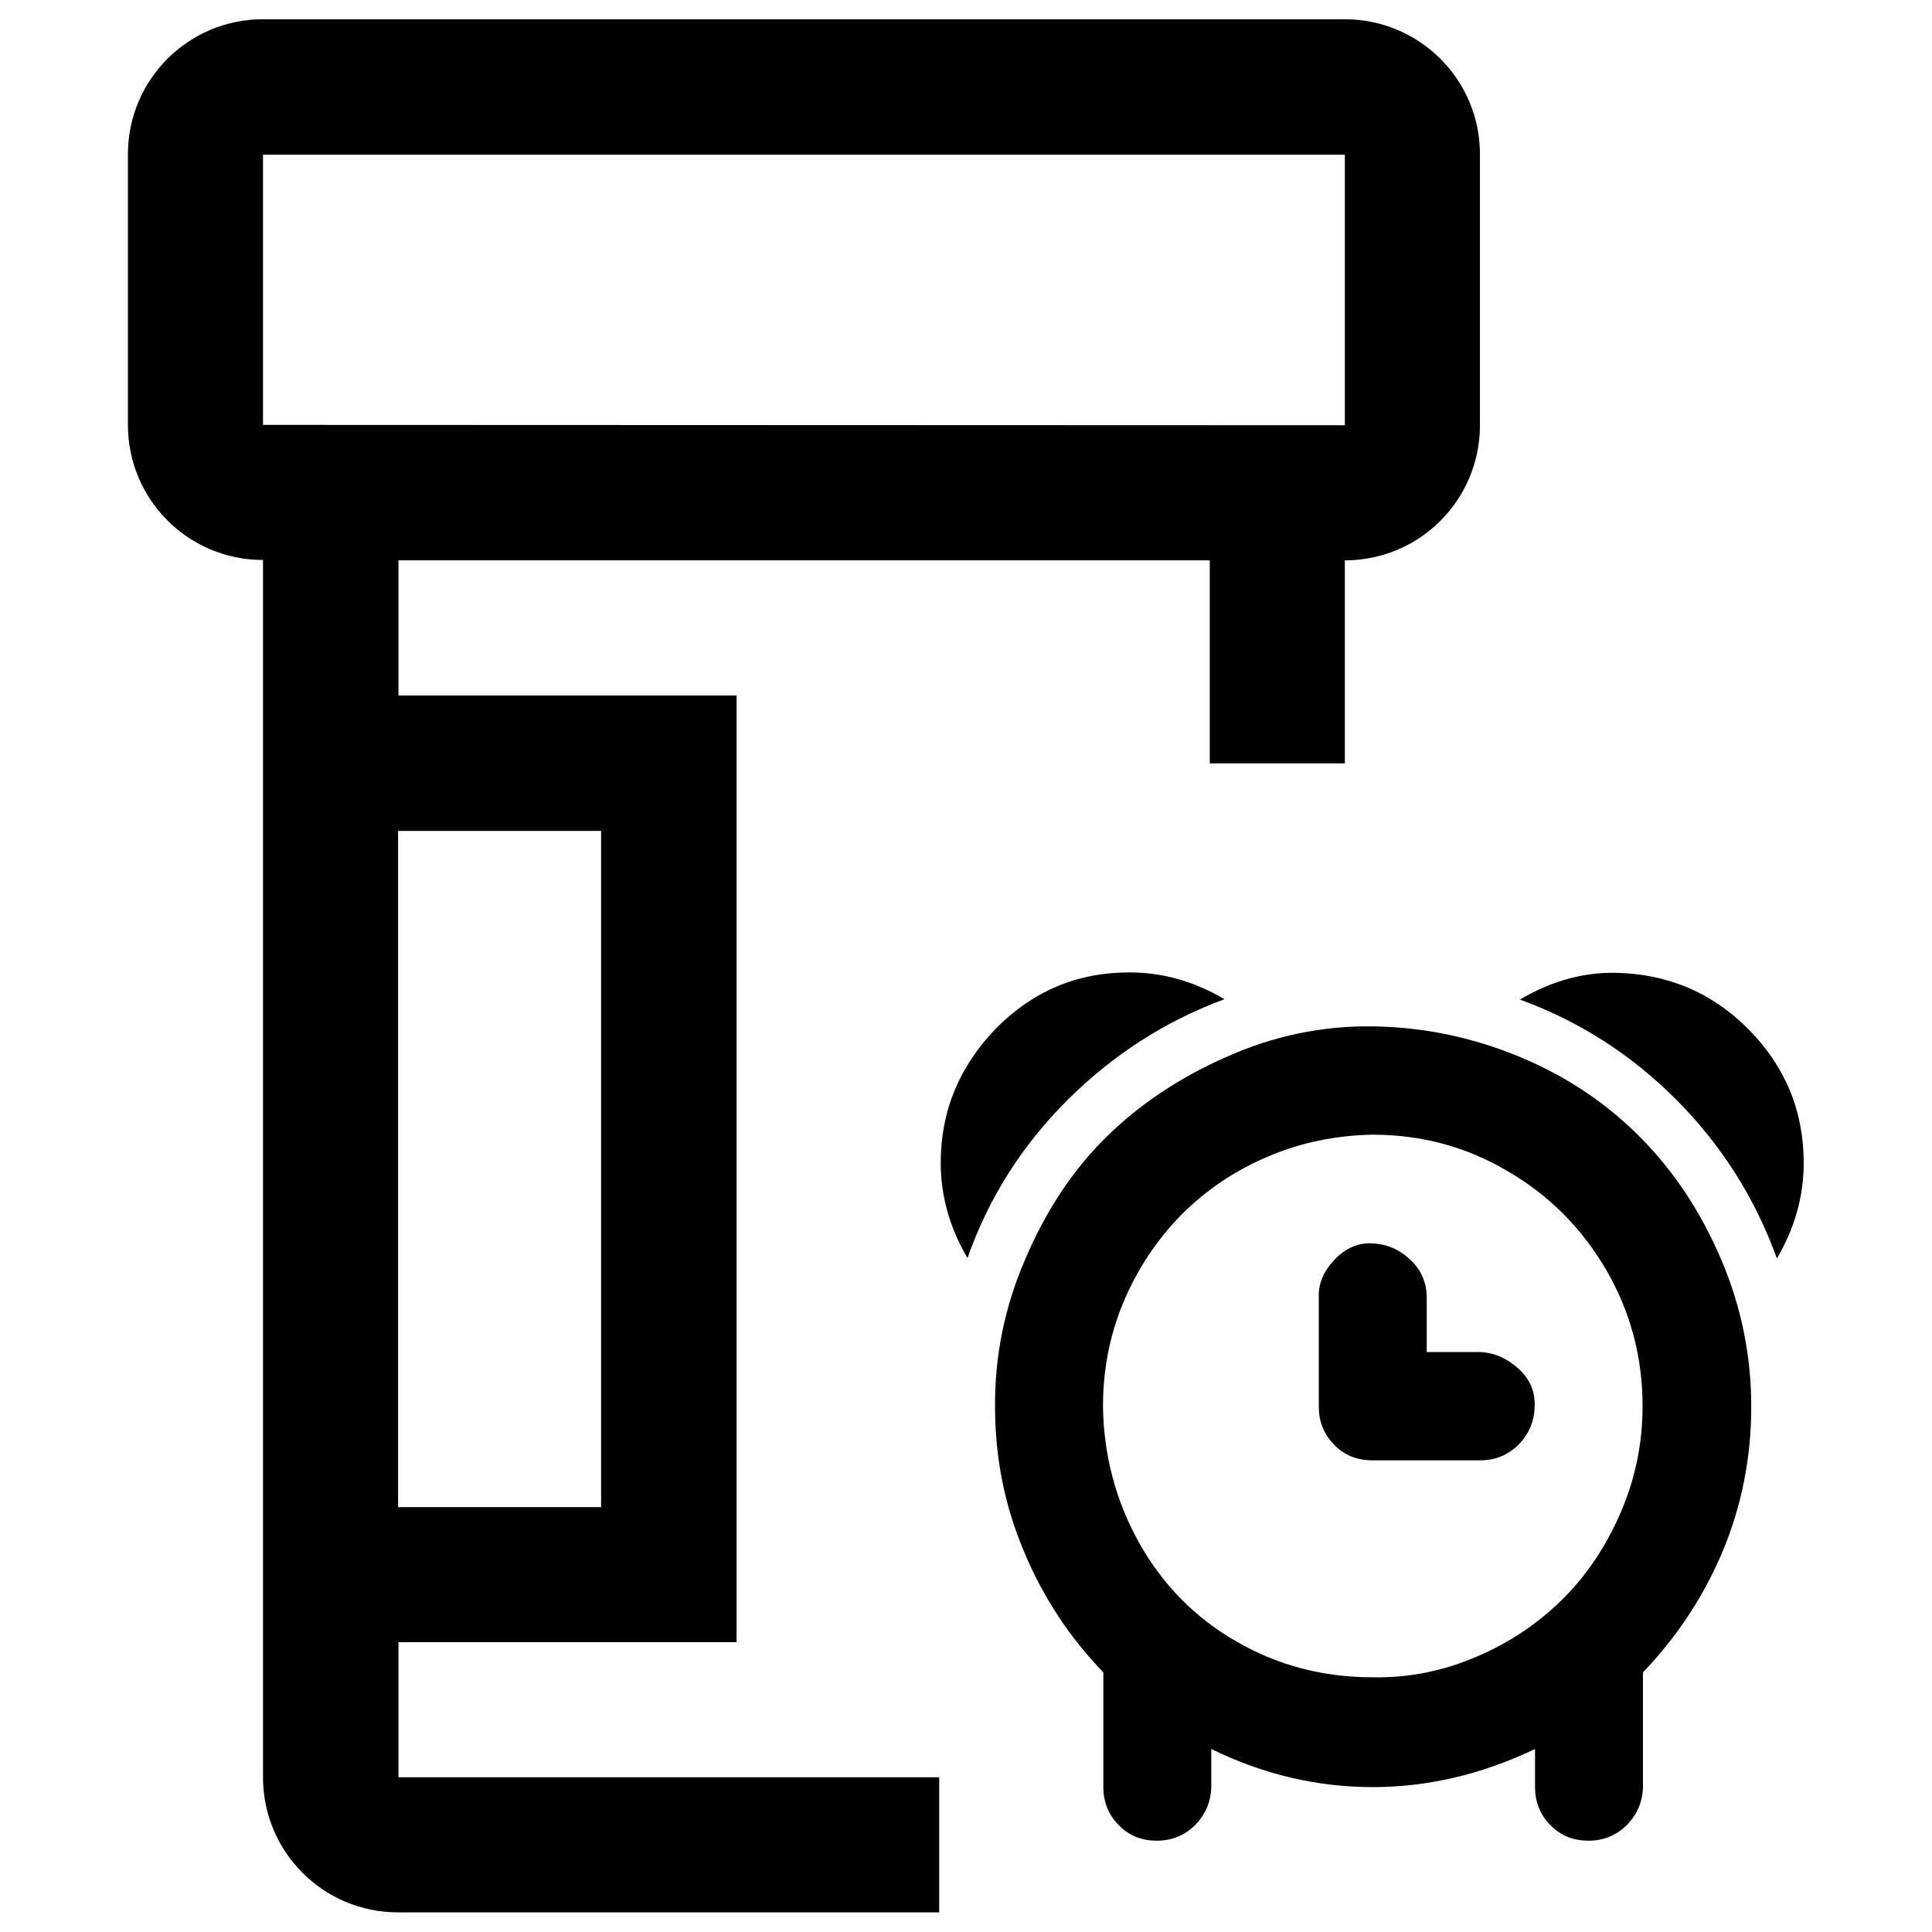
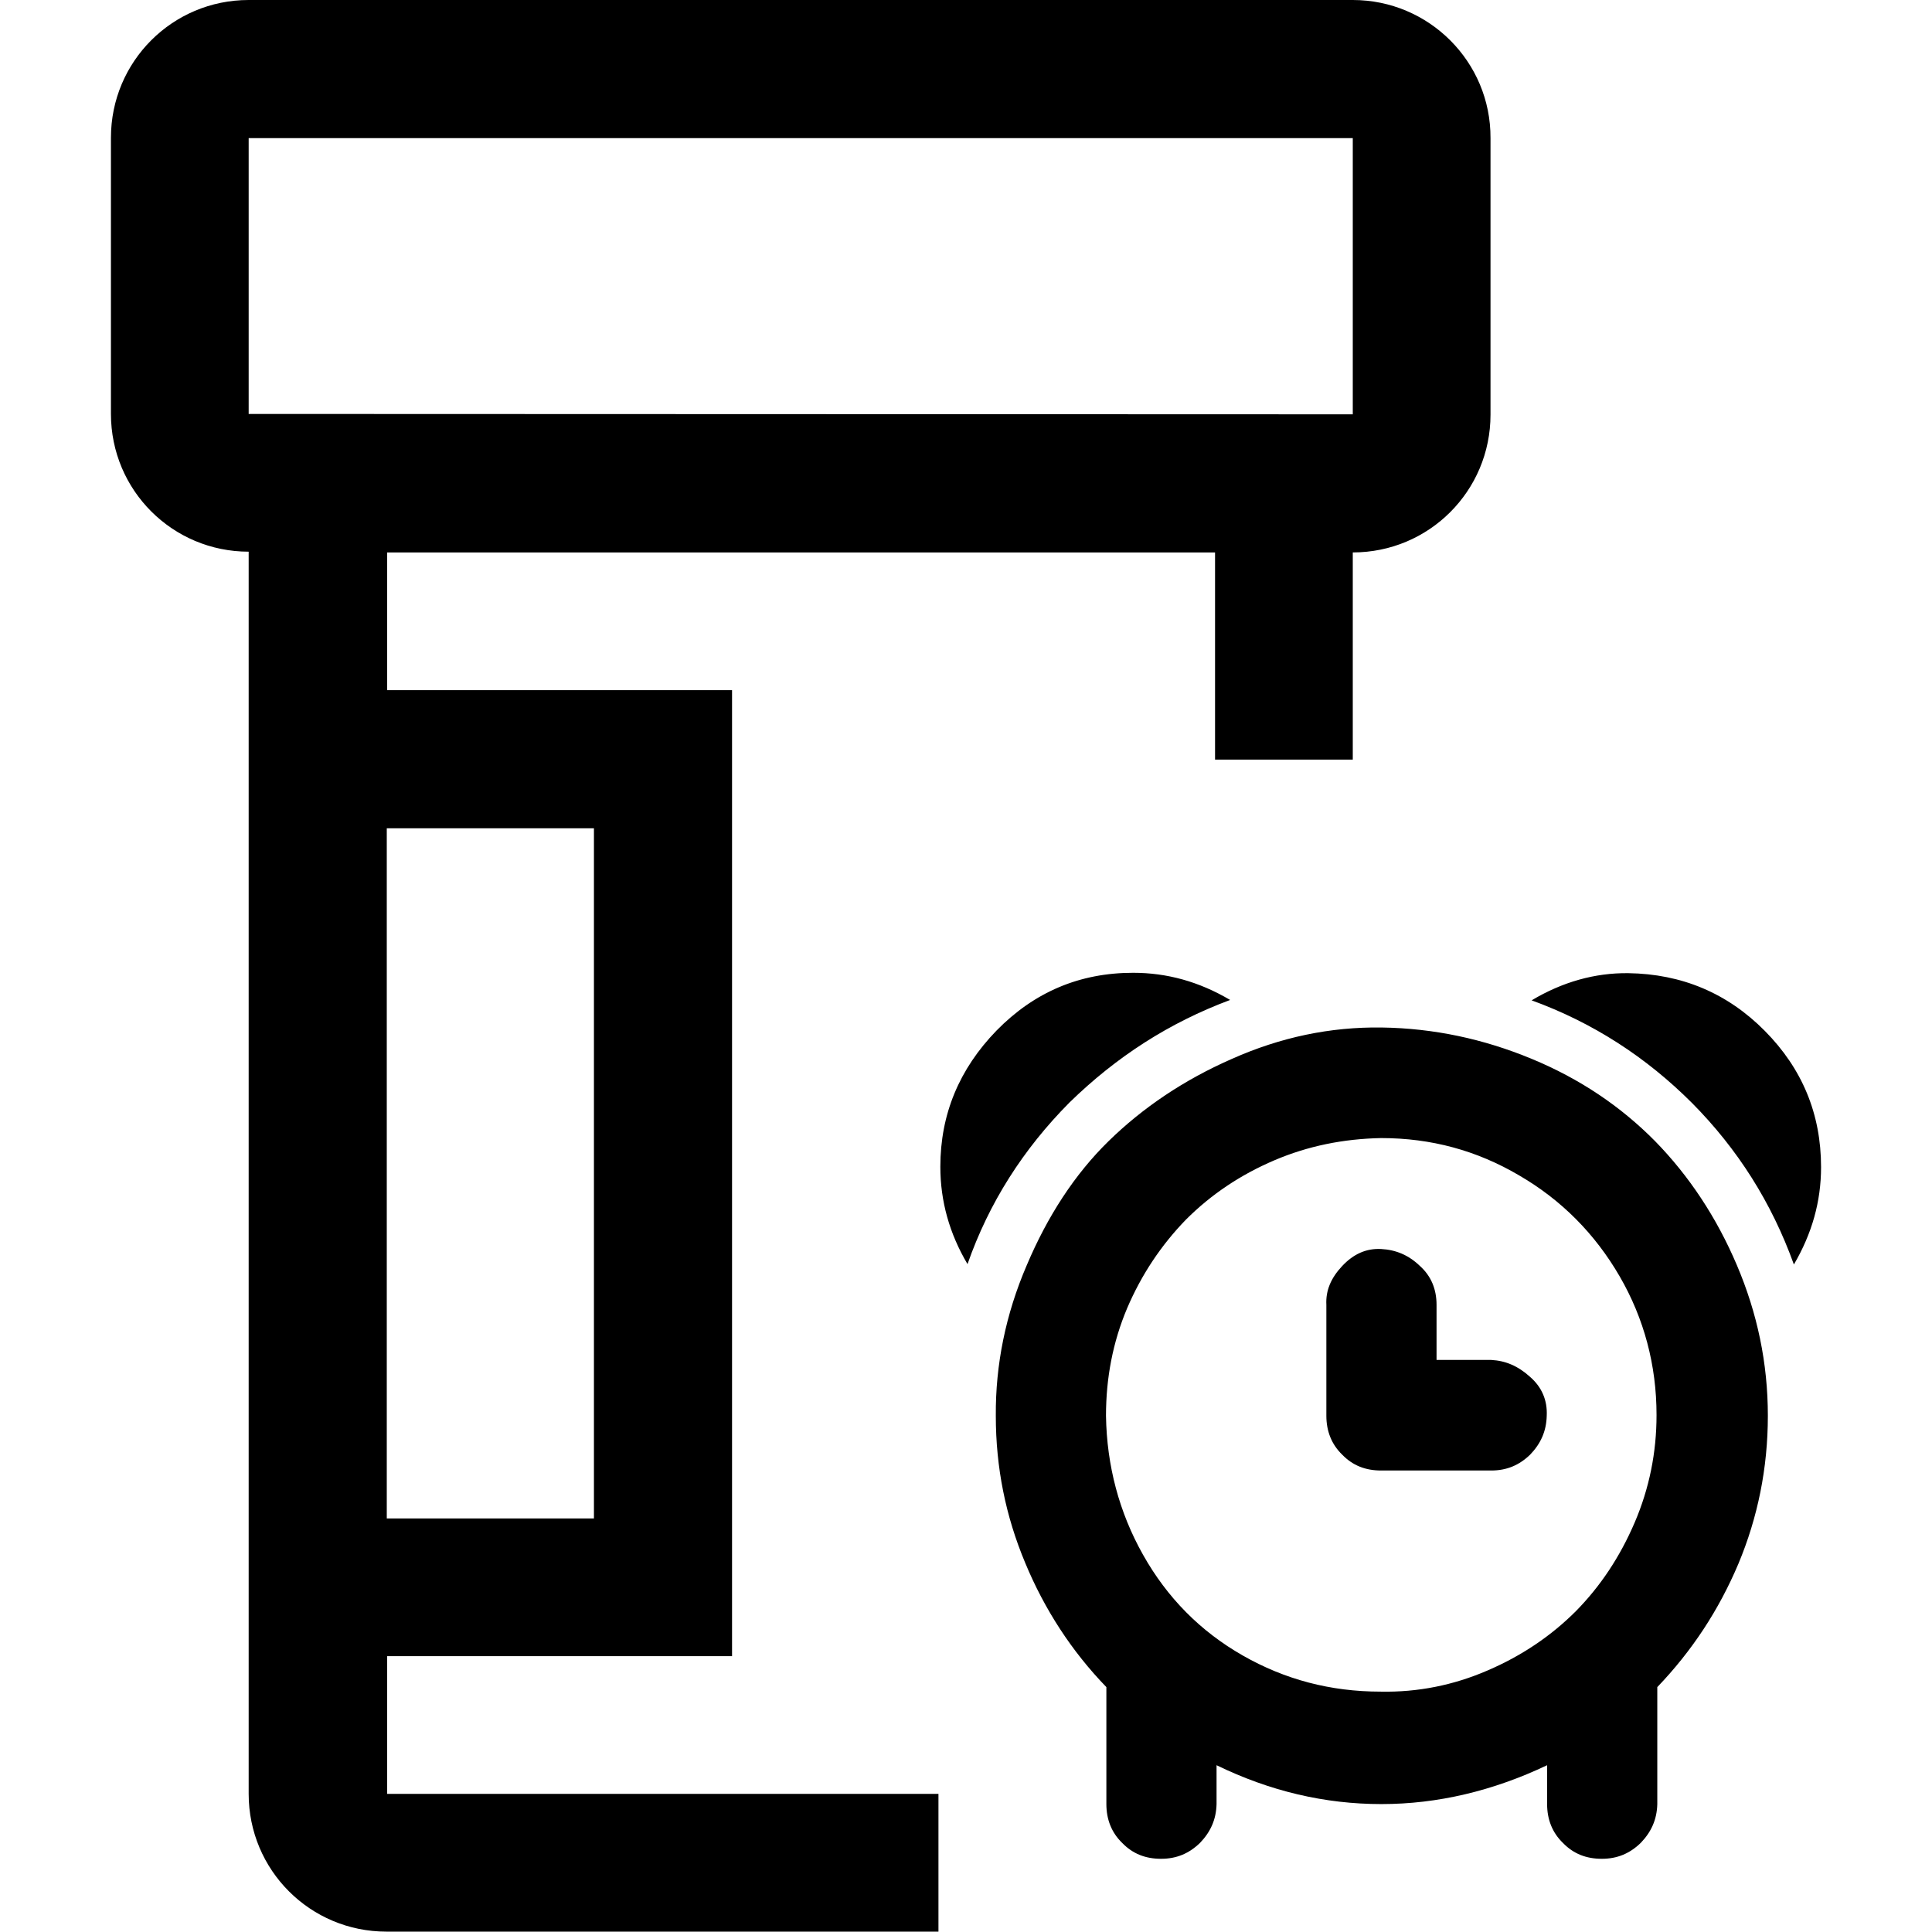
<svg xmlns="http://www.w3.org/2000/svg" version="1.1" id="svg6" x="0px" y="0px" viewBox="0 0 512 512" style="enable-background:new 0 0 512 512;" xml:space="preserve">
-   <g>
-     <path id="path1-5" d="M249.3,308.1   c0,8.9,2.4,17.3,7.1,25.3c5.6-16,14.5-29.9,26.5-41.9c12.1-12,25.9-20.9,41.6-26.7c-8.1-4.8-16.5-7.1-25.2-7.1   c-13.9,0-25.7,5-35.5,15C254.2,282.7,249.3,294.5,249.3,308.1L249.3,308.1z M263.7,372.8c0,13.4,2.5,26.1,7.6,38.2   c5,12.1,12.1,22.9,21.1,32.2v30.4c0,4,1.4,7.4,4.1,10.1c2.7,2.8,6.1,4.1,10.1,4.1s7.3-1.4,10.1-4.1c2.7-2.8,4.2-6.1,4.3-10.1v-10.1   c13.9,6.8,28.1,10.1,42.8,10.1c14.6,0,29-3.4,43-10.1v10.1c0,4,1.4,7.4,4.1,10.1c2.7,2.8,6.1,4.1,10.1,4.1s7.3-1.4,10.1-4.1   c2.7-2.8,4.2-6.1,4.3-10.1v-30.4c9-9.4,16-20,21.1-32c5-12,7.6-24.8,7.6-38.4c0-13.7-2.7-26.7-8-39.1s-12.4-23.2-21.3-32.2   s-19.5-16.2-32-21.4c-12.5-5.2-25.5-7.9-38.9-8.1s-26.4,2.5-38.9,8.1c-12.5,5.5-23.2,12.7-32,21.4c-8.8,8.7-15.9,19.5-21.3,32.2   C266.2,346.4,263.6,359.5,263.7,372.8L263.7,372.8z M292.3,372.8c0-9.8,1.8-19.1,5.5-27.9c3.7-8.7,8.8-16.4,15.3-23   c6.6-6.6,14.2-11.7,22.9-15.4c8.7-3.7,17.9-5.6,27.7-5.8c13,0,24.9,3.2,35.9,9.7c11,6.4,19.7,15.2,26.1,26.2s9.6,23.1,9.6,36.1   c0,9.7-1.9,19-5.7,27.9c-3.8,8.9-8.9,16.6-15.3,23s-14,11.6-22.9,15.4c-8.8,3.8-18.1,5.7-27.7,5.5c-13,0-24.9-3.1-35.9-9.4   s-19.6-15-25.9-26.2C295.7,397.8,292.5,385.7,292.3,372.8L292.3,372.8z M349.5,372.8c0,4,1.4,7.4,4.1,10.1   c2.7,2.8,6.1,4.1,10.1,4.1h28.6c4,0,7.3-1.4,10.1-4.1c2.7-2.8,4.2-6.1,4.3-10.1c0.2-4-1.3-7.4-4.3-10.1c-3.1-2.8-6.4-4.2-10.1-4.4   h-14.2V344c0-4-1.4-7.4-4.3-10.1c-2.9-2.8-6.3-4.2-10.1-4.4c-3.8-0.2-7.2,1.3-10.1,4.4s-4.3,6.4-4.1,10.1V372.8z M402.8,264.9   c15.9,5.8,29.7,14.7,41.6,26.7s20.7,25.9,26.5,41.9c4.7-8,7.1-16.4,7.1-25.3c0-13.8-4.9-25.6-14.6-35.4s-21.6-14.8-35.5-15   C419.3,257.7,410.9,260.1,402.8,264.9L402.8,264.9z" />
-     <path id="path2" d="M356.4,5.1H69.7c-19.8,0-35.8,16-35.8,35.8v71.7c0,19.8,16,35.8,35.8,35.8V471c0,19.8,16,35.8,35.8,35.8h143.4   V471H105.6v-35.8h89.6V184.3h-89.6v-35.8h215v53.8h35.8v-53.8c19.8,0,35.8-16,35.8-35.8V41C392.3,21.2,376.2,5.1,356.4,5.1z    M159.3,220.2v179.2h-53.8V220.2H159.3z M69.7,112.6V41h286.7v71.7L69.7,112.6L69.7,112.6z" />
-   </g>
+   <path d="M249.2,309.2c0,9.1,2.4,17.7,7.2,25.8c5.7-16.3,14.8-30.5,27-42.8C295.9,280,309.9,271,326,265c-8.3-4.9-16.8-7.2-25.7-7.2  c-14.2,0-26.2,5.1-36.2,15.3C254.2,283.3,249.2,295.3,249.2,309.2L249.2,309.2z M263.9,375.2c0,13.7,2.6,26.6,7.8,39  c5.1,12.3,12.3,23.4,21.5,32.9v31c0,4.1,1.4,7.6,4.2,10.3c2.8,2.9,6.2,4.2,10.3,4.2c4.1,0,7.4-1.4,10.3-4.2  c2.8-2.9,4.3-6.2,4.4-10.3v-10.3c14.2,6.9,28.7,10.3,43.7,10.3c14.9,0,29.6-3.5,43.9-10.3v10.3c0,4.1,1.4,7.6,4.2,10.3  c2.8,2.9,6.2,4.2,10.3,4.2s7.4-1.4,10.3-4.2c2.8-2.9,4.3-6.2,4.4-10.3v-31c9.2-9.6,16.3-20.4,21.5-32.7c5.1-12.2,7.8-25.3,7.8-39.2  c0-14-2.8-27.2-8.2-39.9c-5.4-12.7-12.7-23.7-21.7-32.9c-9.1-9.2-19.9-16.5-32.7-21.8c-12.8-5.3-26-8.1-39.7-8.3  c-13.7-0.2-26.9,2.6-39.7,8.3c-12.8,5.6-23.7,13-32.7,21.8s-16.2,19.9-21.7,32.9C266.5,348.3,263.8,361.7,263.9,375.2L263.9,375.2z   M293.1,375.2c0-10,1.8-19.5,5.6-28.5c3.8-8.9,9-16.7,15.6-23.5c6.7-6.7,14.5-11.9,23.4-15.7c8.9-3.8,18.3-5.7,28.3-5.9  c13.3,0,25.4,3.3,36.6,9.9c11.2,6.5,20.1,15.5,26.6,26.7c6.5,11.2,9.8,23.6,9.8,36.8c0,9.9-1.9,19.4-5.8,28.5  c-3.9,9.1-9.1,16.9-15.6,23.5c-6.5,6.5-14.3,11.8-23.4,15.7c-9,3.9-18.5,5.8-28.3,5.6c-13.3,0-25.4-3.2-36.6-9.6s-20-15.3-26.4-26.7  C296.6,400.8,293.3,388.4,293.1,375.2L293.1,375.2z M351.5,375.2c0,4.1,1.4,7.6,4.2,10.3c2.8,2.9,6.2,4.2,10.3,4.2h29.2  c4.1,0,7.4-1.4,10.3-4.2c2.8-2.9,4.3-6.2,4.4-10.3c0.2-4.1-1.3-7.6-4.4-10.3c-3.2-2.9-6.5-4.3-10.3-4.5h-14.5v-14.6  c0-4.1-1.4-7.6-4.4-10.3c-3-2.9-6.4-4.3-10.3-4.5s-7.3,1.3-10.3,4.5c-3,3.2-4.4,6.5-4.2,10.3V375.2z M405.9,265.1  c16.2,5.9,30.3,15,42.5,27.2c12.1,12.2,21.1,26.4,27,42.8c4.8-8.2,7.2-16.7,7.2-25.8c0-14.1-5-26.1-14.9-36.1  c-9.9-10-22-15.1-36.2-15.3C422.7,257.8,414.1,260.2,405.9,265.1L405.9,265.1z M358.5,0H65.9C45.7,0,29.4,16.3,29.4,36.5v73.2  c0,20.2,16.3,36.5,36.5,36.5v329.2c0,20.2,16.3,36.5,36.5,36.5h146.3v-36.5H102.6v-36.5H194V182.9h-91.4v-36.5H322v54.9h36.5v-54.9  c20.2,0,36.5-16.3,36.5-36.5V36.6C395.1,16.4,378.7,0,358.5,0z M157.4,219.5v182.9h-54.9V219.5H157.4z M65.9,109.7V36.6h292.6v73.2  L65.9,109.7L65.9,109.7z" />
</svg>
